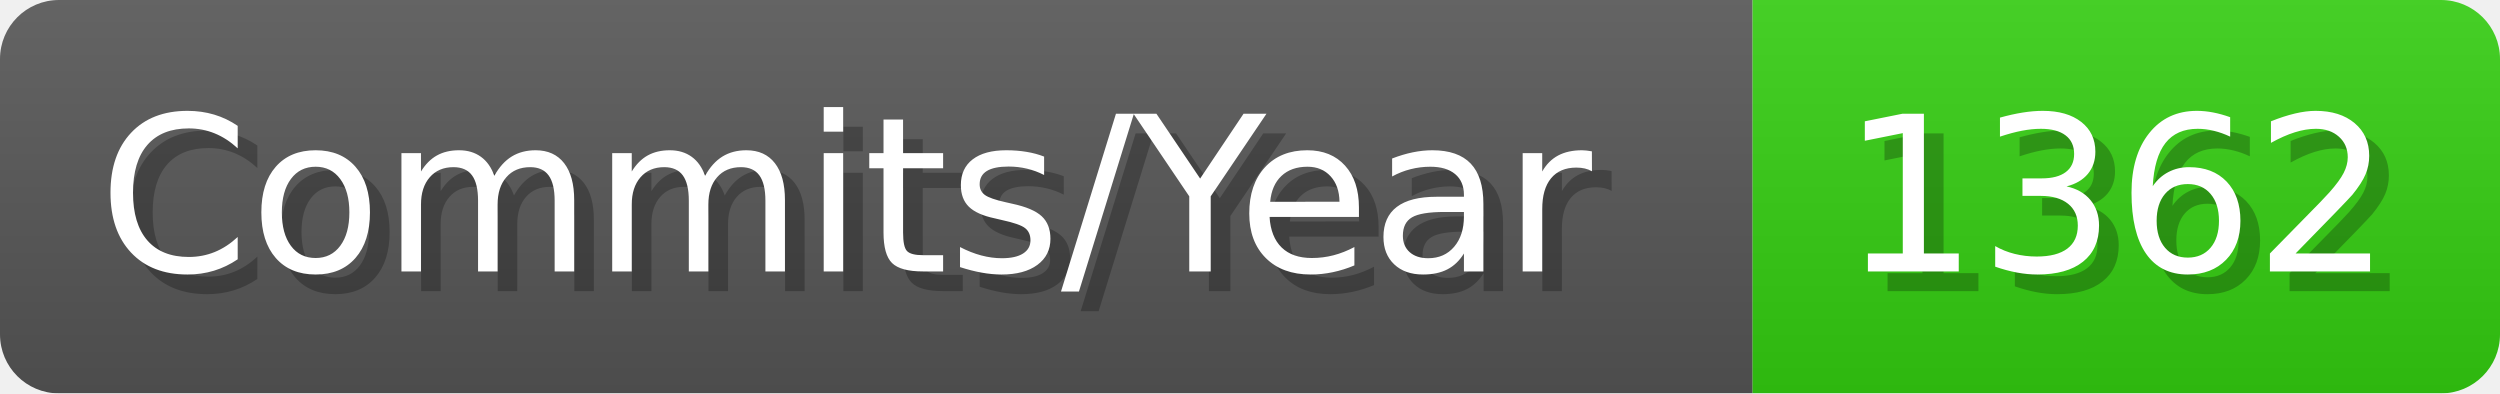
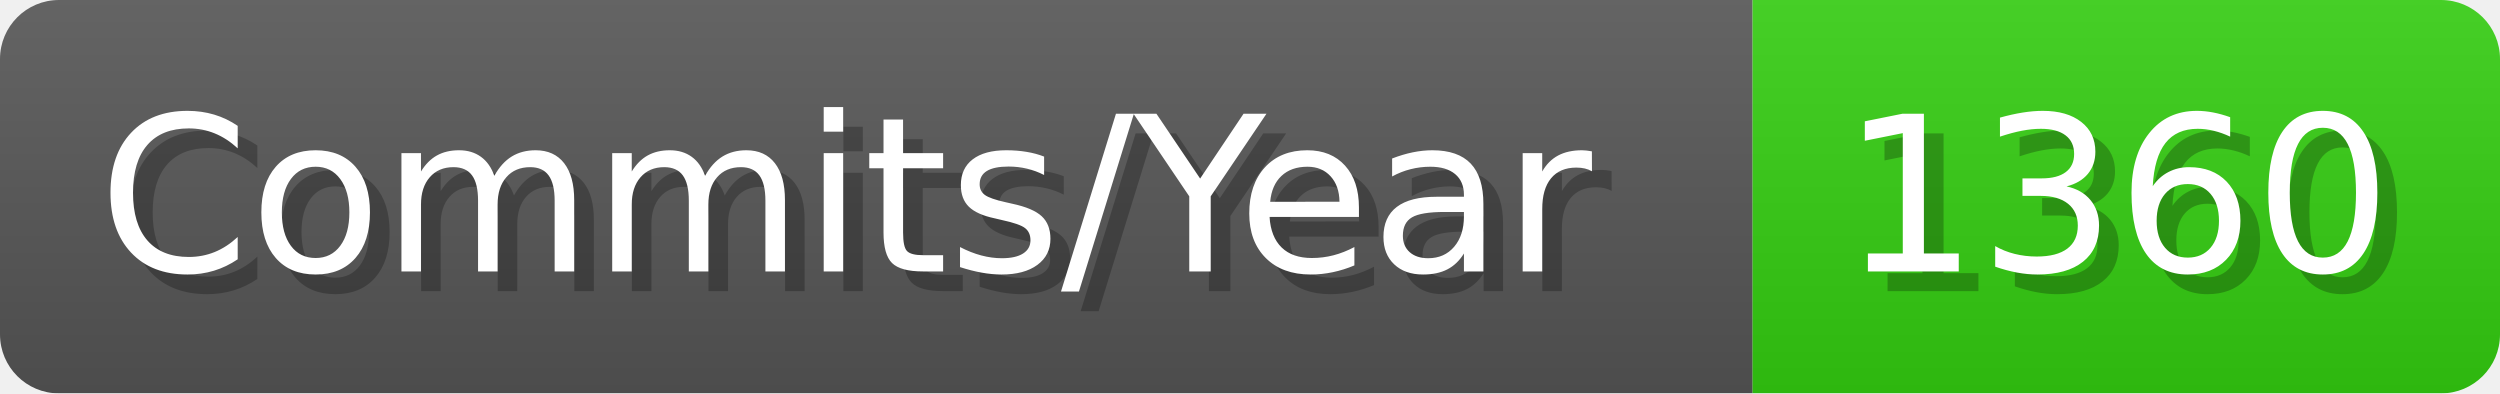
- <svg xmlns="http://www.w3.org/2000/svg" width="127.1" height="20" viewBox="0 0 1271 200" role="img" aria-label="Commits/Year: 1362">
+ <svg xmlns="http://www.w3.org/2000/svg" width="127.1" height="20" viewBox="0 0 1271 200" role="img" aria-label="Commits/Year: 1360">
  <linearGradient id="aUPdi" x2="0" y2="100%">
    <stop offset="0" stop-opacity=".1" stop-color="#EEE" />
    <stop offset="1" stop-opacity=".1" />
  </linearGradient>
  <mask id="WfAiQ">
    <rect width="1271" height="200" rx="30" fill="#FFF" />
  </mask>
  <g mask="url(#WfAiQ)">
    <rect width="891" height="200" fill="#555" />
    <rect width="380" height="200" fill="#3C1" x="891" />
    <rect width="1271" height="200" fill="url(#aUPdi)" />
  </g>
  <g aria-hidden="true" fill="#fff" text-anchor="start" font-family="Verdana,DejaVu Sans,sans-serif" font-size="110">
    <text x="60" y="148" textLength="791" fill="#000" opacity="0.25">Commits/Year</text>
    <text x="50" y="138" textLength="791">Commits/Year</text>
-     <text x="946" y="148" textLength="280" fill="#000" opacity="0.25">1362</text>
-     <text x="936" y="138" textLength="280">1362</text>
+     <text x="946" y="148" textLength="280" fill="#000" opacity="0.25">1360</text>
+     <text x="936" y="138" textLength="280">1360</text>
  </g>
</svg>
